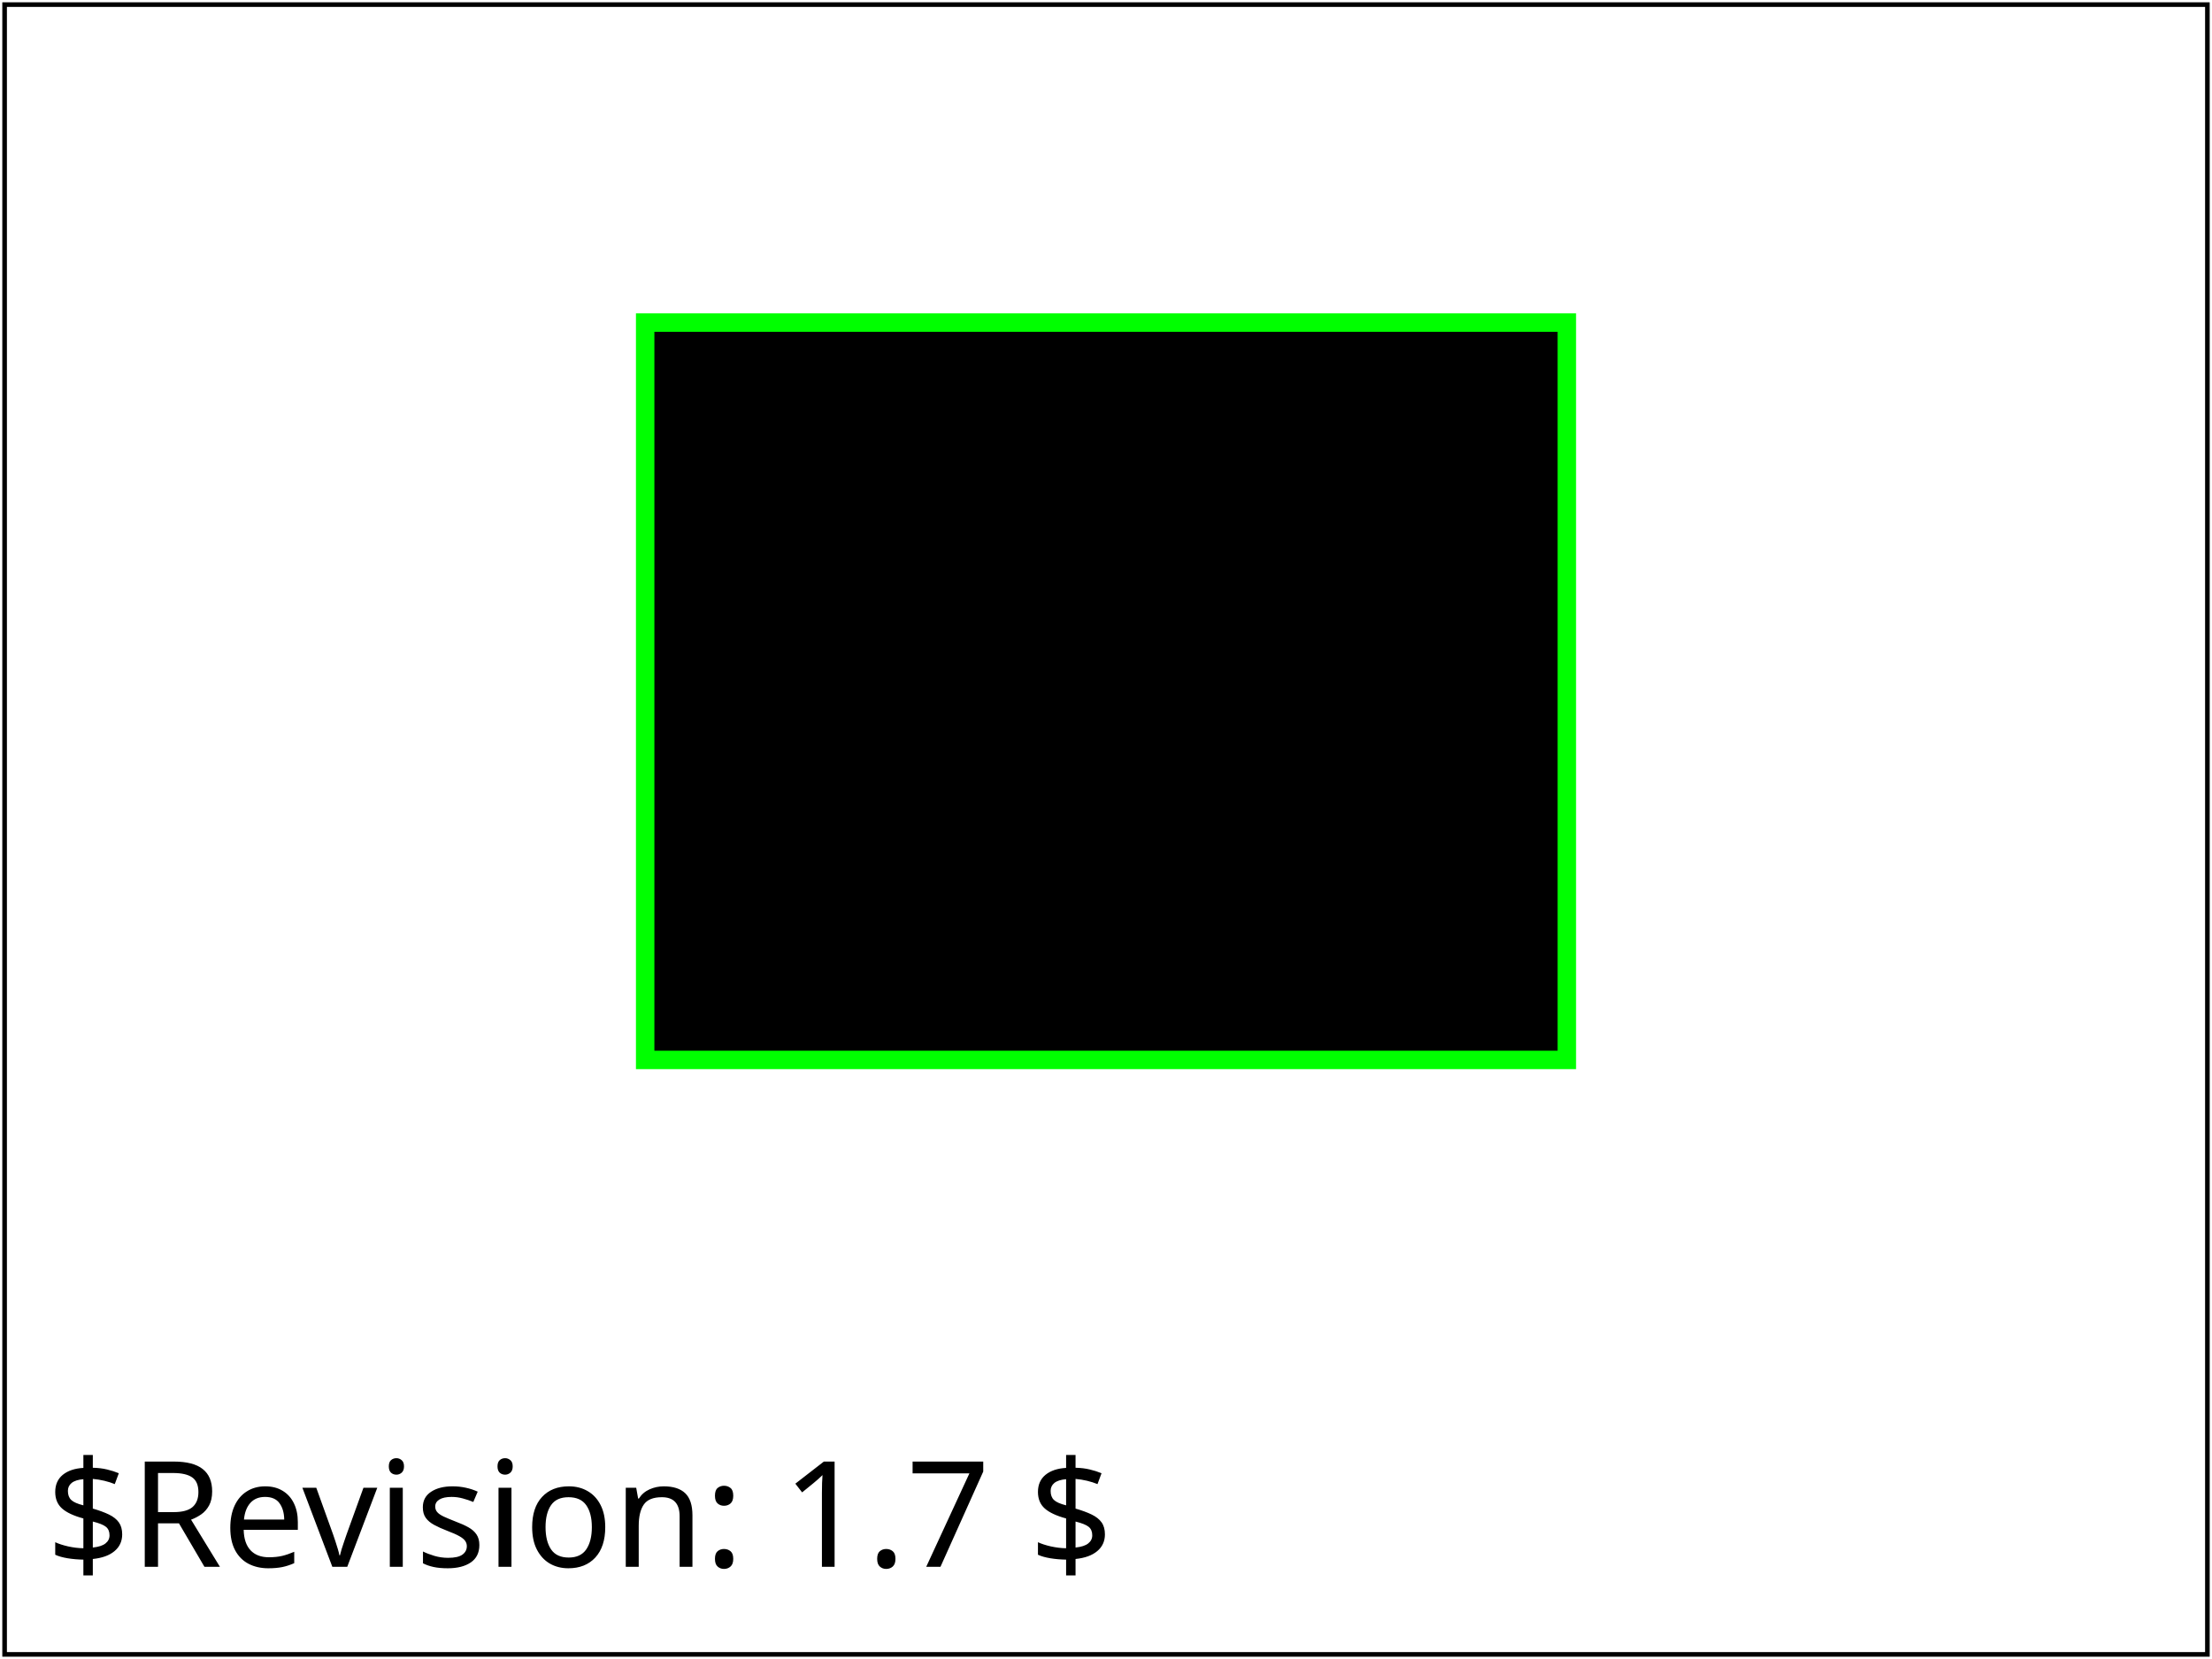
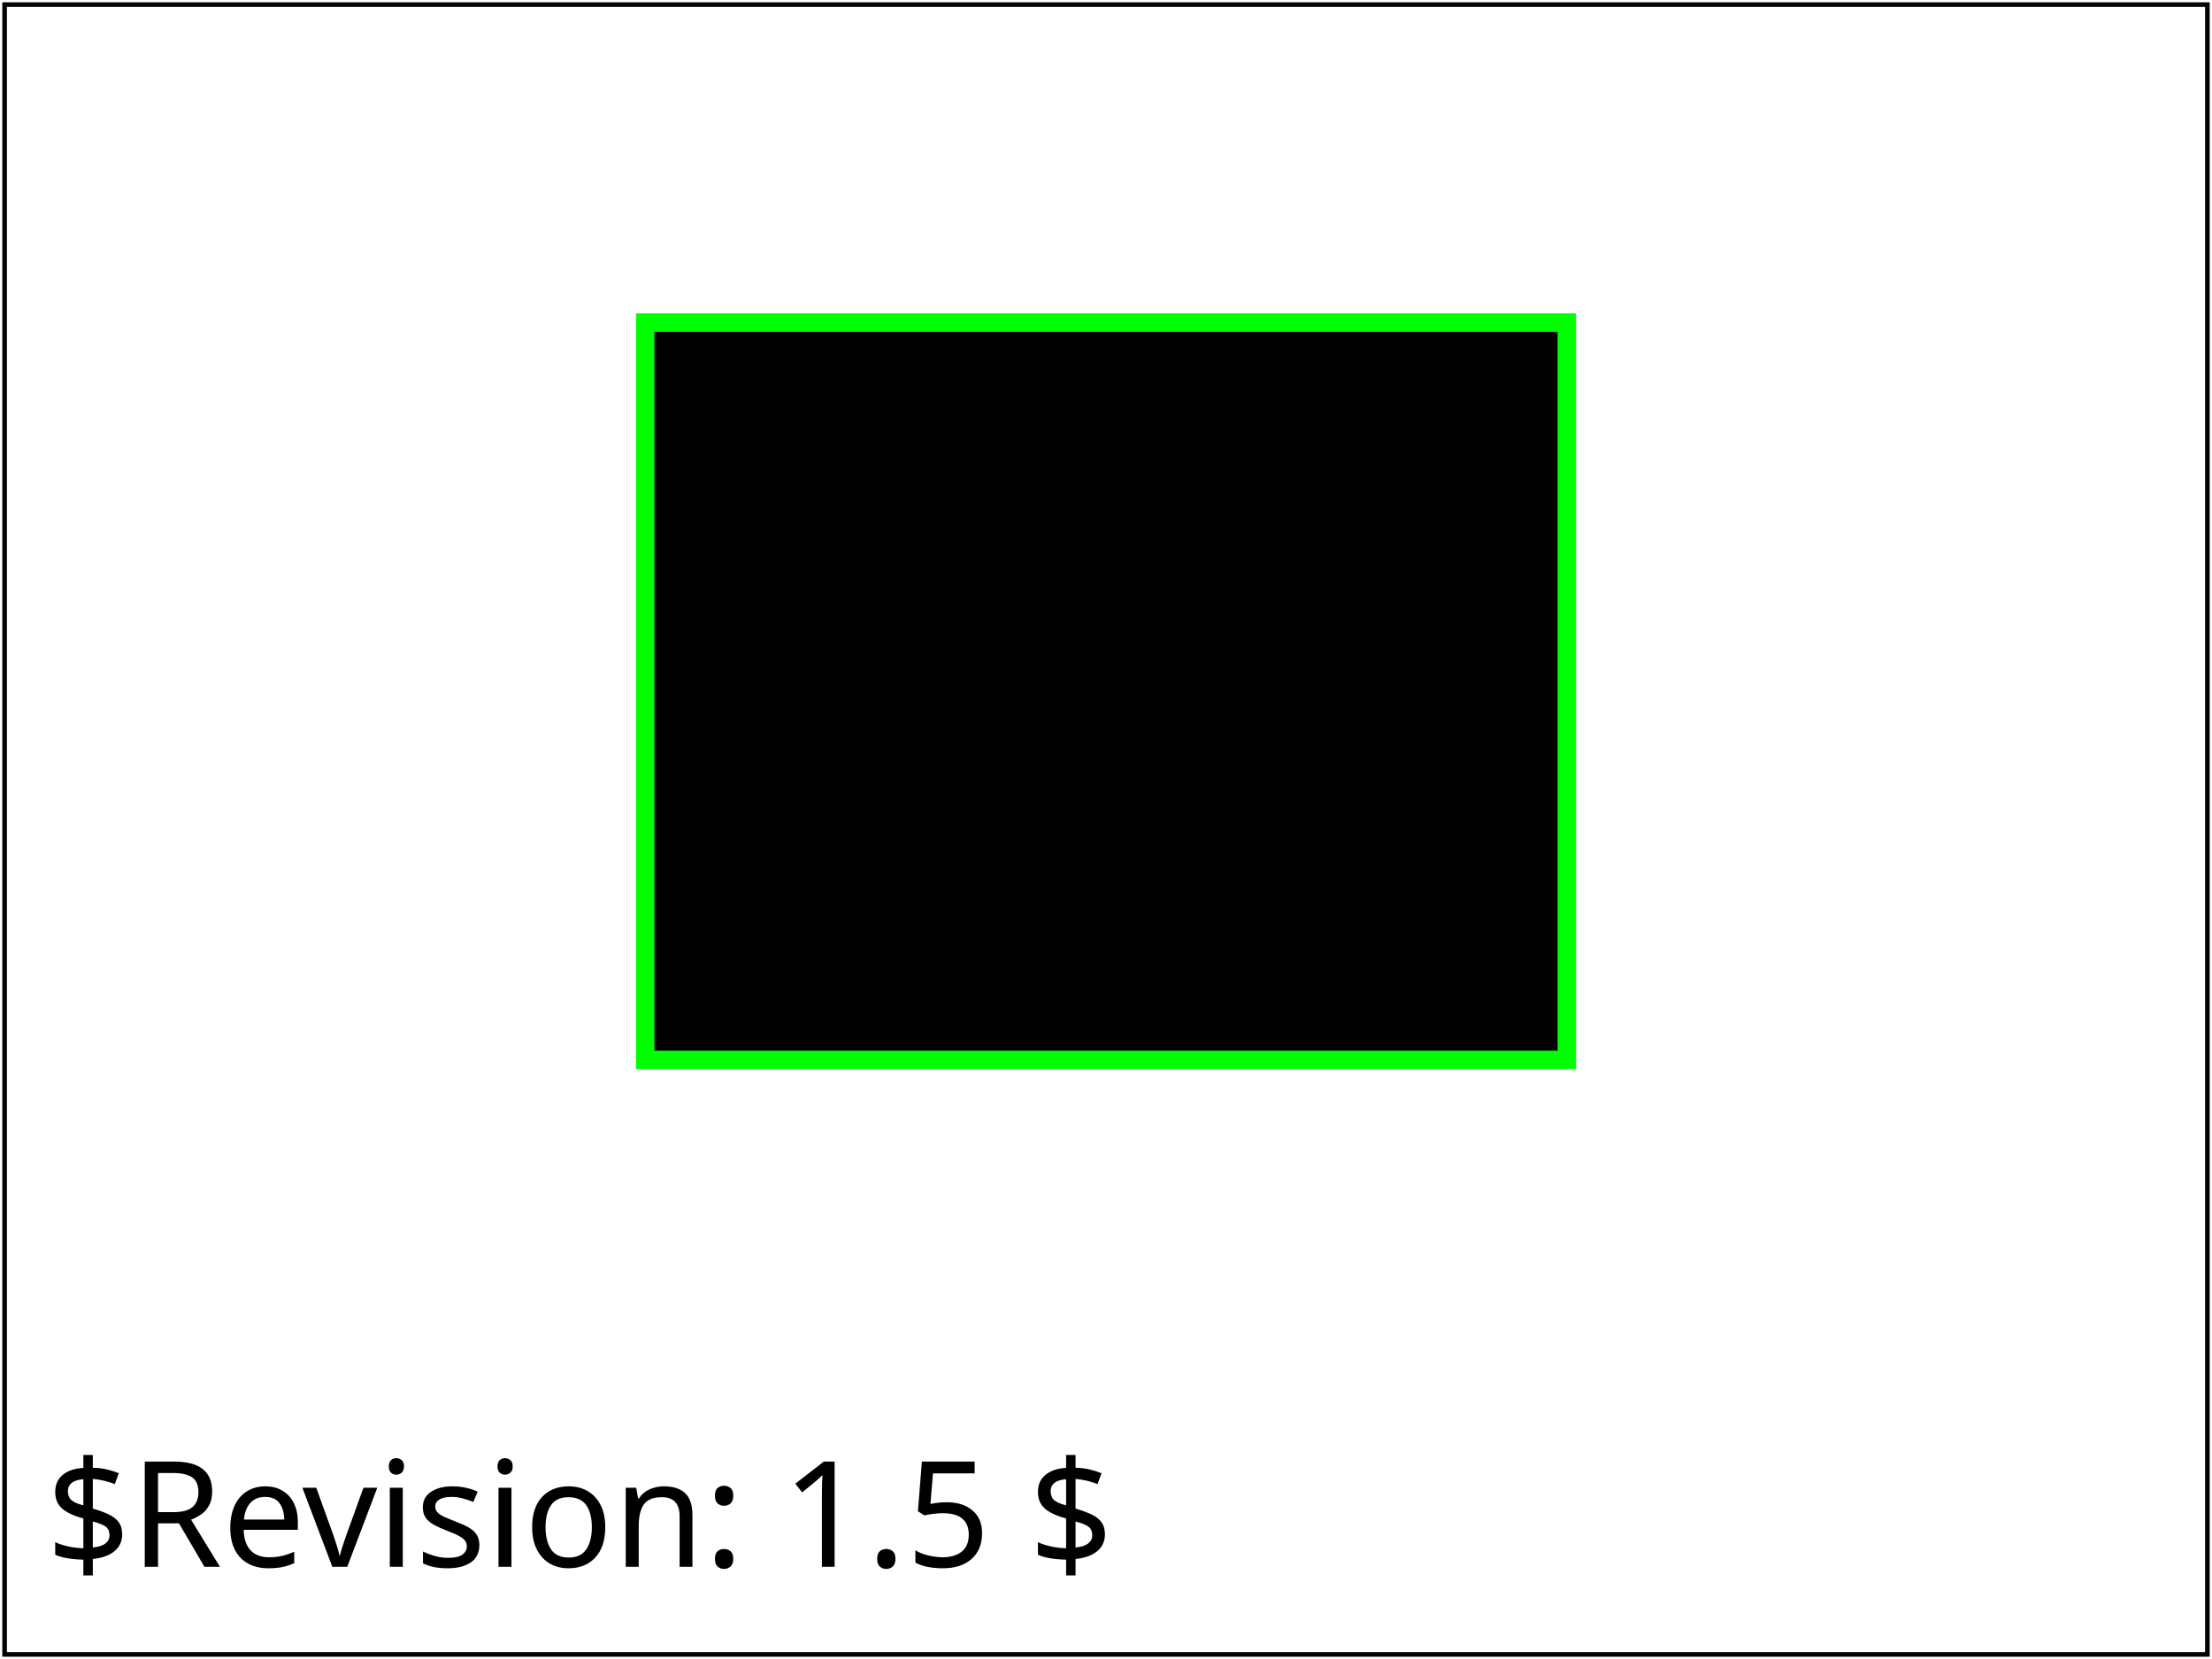
<svg xmlns="http://www.w3.org/2000/svg" xmlns:html="http://www.w3.org/1999/xhtml" xmlns:ns1="http://www.w3.org/2000/02/svg/testsuite/description/" xmlns:xlink="http://www.w3.org/1999/xlink" version="1.1" baseProfile="tiny" id="svg-root" width="100%" height="100%" viewBox="0 0 480 360">
  <ns1:SVGTestCase template-version="1.4" reviewer="SVGWG" author="Chris Lilley" status="accepted" version="$Revision: 1.7 $" testname="$RCSfile: styling-pres-01-t.svg,v $">
    <ns1:testDescription href="http://www.w3.org/TR/SVG11/styling.html#UsingPresentationAttributes">
      <html:p>
				Tests that !important in a presentation attribute is an unsupported value
      </html:p>
      <html:p>
        A fill attribute is set to red with !important. This is an unsupported attribute value,
        consequently the fill attribute should be the lacuna value, which is black. Therefore, to pass, the rectangle should be filled with black.
      </html:p>
      <html:p>A lime green border is also drawn, to check that rendering continues after the element with the unsupported value.</html:p>
    </ns1:testDescription>
    <ns1:operatorScript>
      <html:p>
        Run the test. No interaction required.
      </html:p>
    </ns1:operatorScript>
    <ns1:passCriteria>
      <html:p>
				The rectangle should be filled with black, with a lime green border.
      </html:p>
    </ns1:passCriteria>
  </ns1:SVGTestCase>
  <defs>
    <font-face font-family="SVGFreeSansASCII" unicode-range="U+0-7F">
      <font-face-src>
        <font-face-uri xlink:href="../resources/SVGFreeSans.svg#ascii" />
      </font-face-src>
    </font-face>
  </defs>
  <g id="test-body-content" font-family="SVGFreeSansASCII,sans-serif" font-size="18">
    <circle r="80" cx="240" cy="150" fill="blue" />
    <rect width="200" height="160" x="140" y="70" fill="red !important" />
    <rect width="200" height="160" x="140" y="70" fill="none" stroke="lime" stroke-width="4" />
  </g>
  <g font-family="SVGFreeSansASCII,sans-serif" font-size="32">
-     <text id="revision" x="10" y="340" stroke="none" fill="black">$Revision: 1.7 $</text>
+     <text id="revision" x="10" y="340" stroke="none" fill="black">$Revision: 1.5 $</text>
  </g>
  <rect id="test-frame" x="1" y="1" width="478" height="358" fill="none" stroke="#000000" />
</svg>
